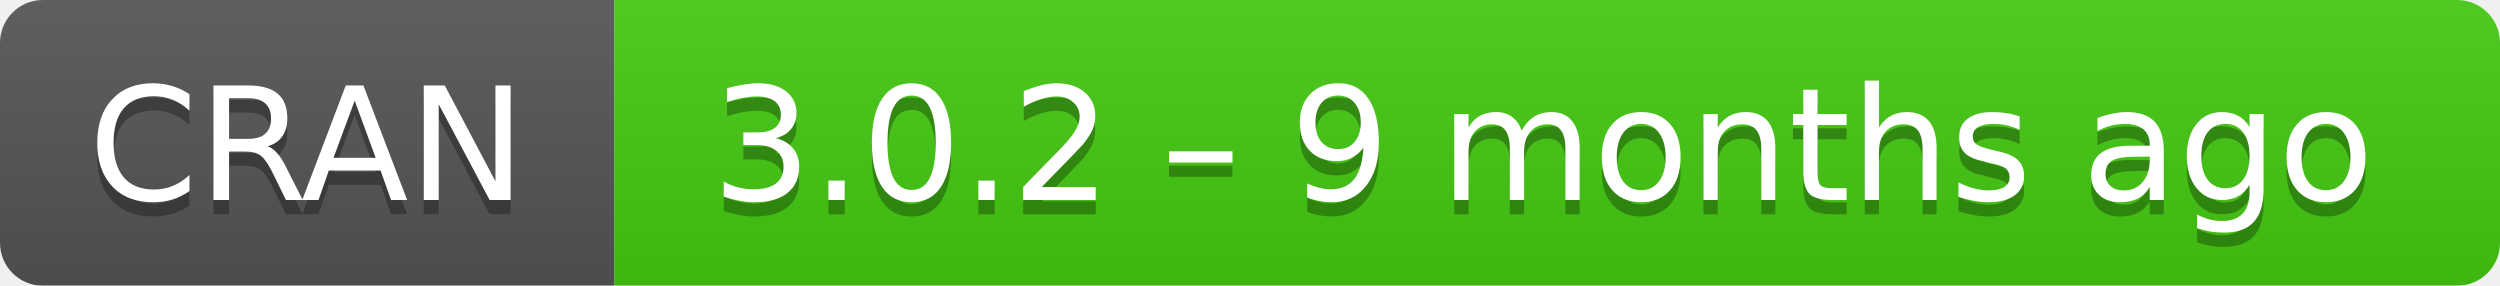
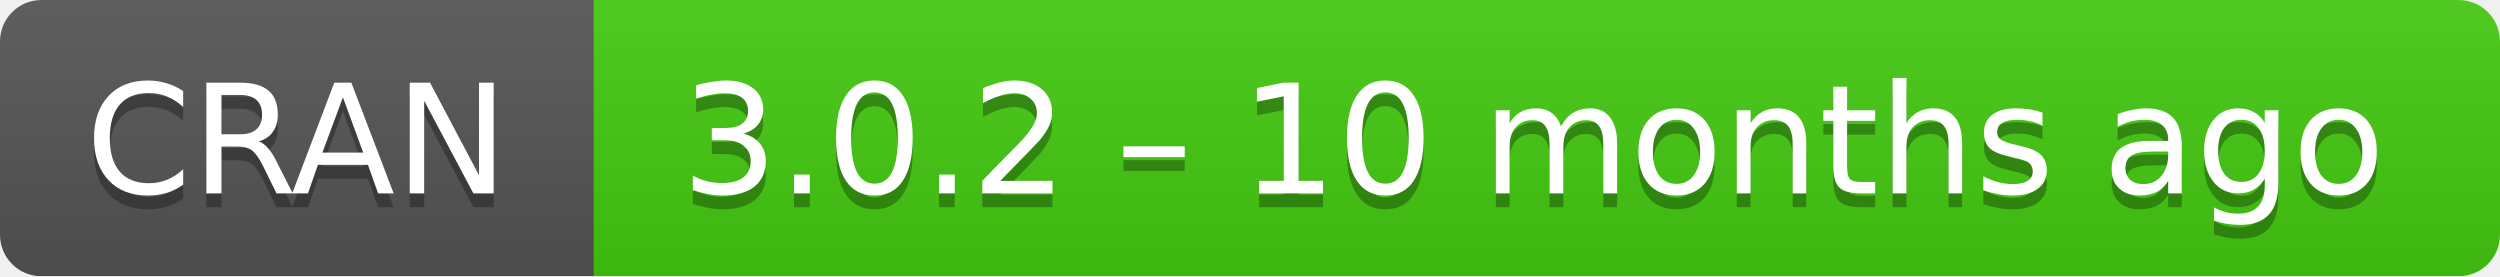
- <svg xmlns="http://www.w3.org/2000/svg" width="175" height="20" aria-label="CRAN 3.0.2 – 9 months ago">
+ <svg xmlns="http://www.w3.org/2000/svg" width="181" height="20" aria-label="CRAN 3.0.2 – 10 months ago">
  <linearGradient id="b" x2="0" y2="100%">
    <stop offset="0" stop-color="#bbb" stop-opacity=".1" />
    <stop offset="1" stop-opacity=".1" />
  </linearGradient>
  <mask id="a">
-     <rect width="175" height="20" rx="3" fill="#fff" />
+     <rect width="181" height="20" rx="3" fill="#fff" />
  </mask>
  <g mask="url(#a)">
    <path fill="#555" d="M0 0h43v20H0z" />
-     <path fill="#4c1" d="M43 0h153v20H43z" />
-     <path fill="url(#b)" d="M0 0h175v20H0z" />
+     <path fill="#4c1" d="M43 0h159v20H43z" />
+     <path fill="url(#b)" d="M0 0h181v20H0z" />
  </g>
  <g fill="#fff" text-anchor="middle" font-family="DejaVu Sans,Verdana,Geneva,sans-serif" font-size="11">
    <text x="21.5" y="15" fill="#010101" fill-opacity=".3">
      CRAN
    </text>
    <text x="21.5" y="14">
      CRAN
    </text>
-     <text x="108" y="15" fill="#010101" fill-opacity=".3">
-       3.0.2 – 9 months ago
+     <text x="111" y="15" fill="#010101" fill-opacity=".3">
+       3.0.2 – 10 months ago
    </text>
-     <text x="108" y="14">
-       3.0.2 – 9 months ago
+     <text x="111" y="14">
+       3.0.2 – 10 months ago
    </text>
  </g>
</svg>
